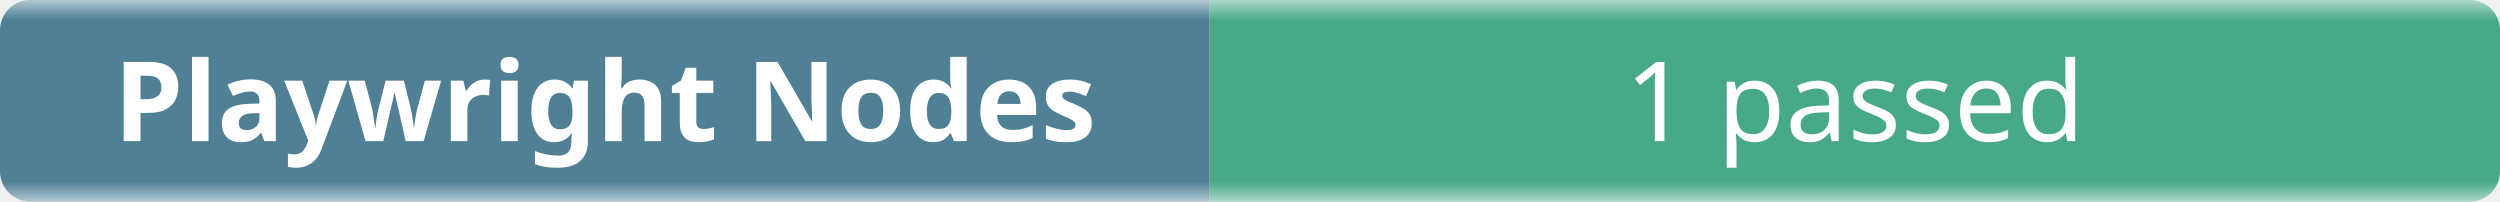
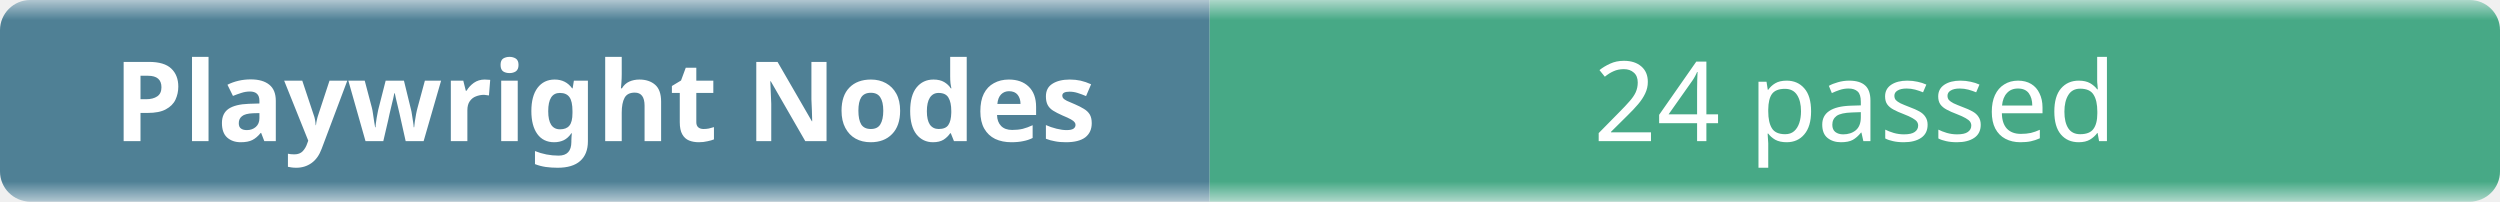
- <svg xmlns="http://www.w3.org/2000/svg" width="248" height="20" role="img" aria-label="Playwright Nodes: 1 passed">
+ <svg xmlns="http://www.w3.org/2000/svg" width="248" height="20" role="img" aria-label="Playwright Nodes: 24 passed">
  <linearGradient id="b" x2="0" y2="100%">
    <stop offset="0" stop-color="#f8fafc" stop-opacity=".7" />
    <stop offset=".1" stop-color="#eef2f7" stop-opacity=".3" />
    <stop offset=".9" stop-color="#eef2f7" stop-opacity=".3" />
    <stop offset="1" stop-color="#f8fafc" stop-opacity=".7" />
  </linearGradient>
  <mask id="m">
    <rect width="248" height="20" rx="3" fill="#fff" />
  </mask>
  <g mask="url(#m)">
    <rect width="120" height="20" fill="#0b4f6c" />
    <rect x="120" width="128" height="20" fill="#008a56" />
    <rect width="248" height="20" fill="url(#b)" />
  </g>
  <g fill="#fff" text-anchor="middle" font-family="ui-sans-serif,system-ui,sans-serif" font-size="11">
    <text x="60" y="14" font-weight="600">Playwright Nodes</text>
-     <text x="184" y="14">1 passed</text>
+     <text x="184" y="14">24 passed</text>
  </g>
</svg>
